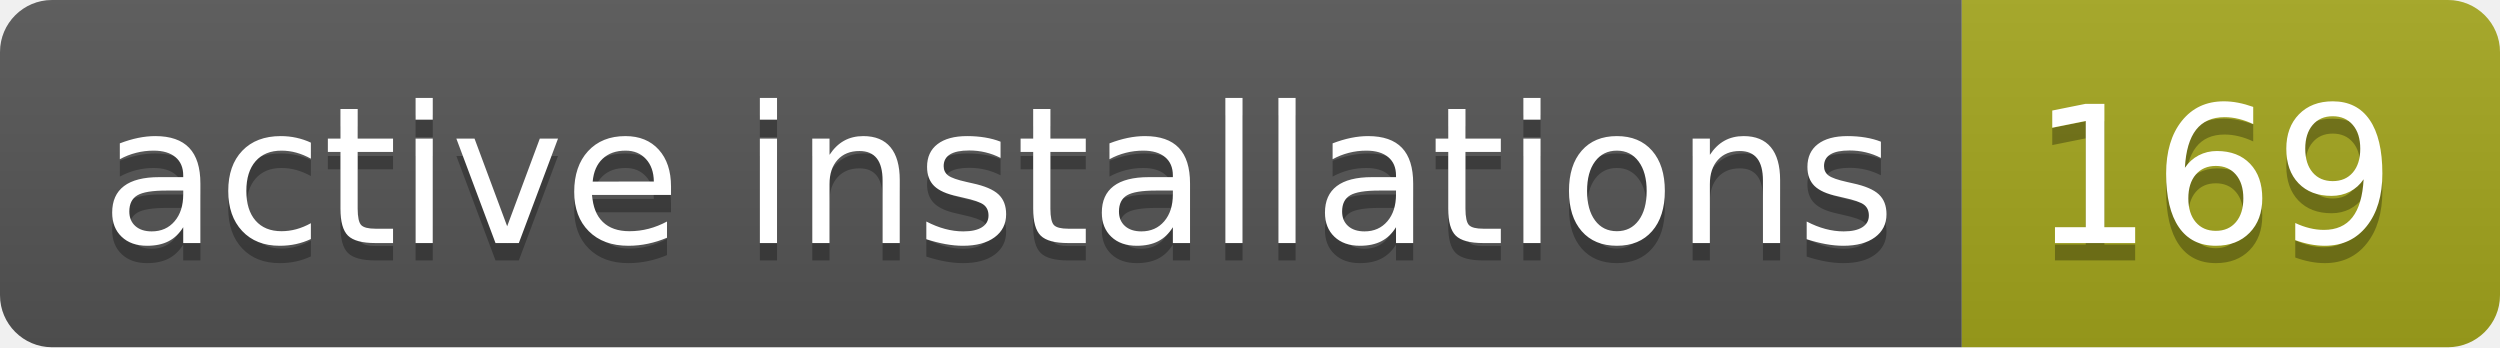
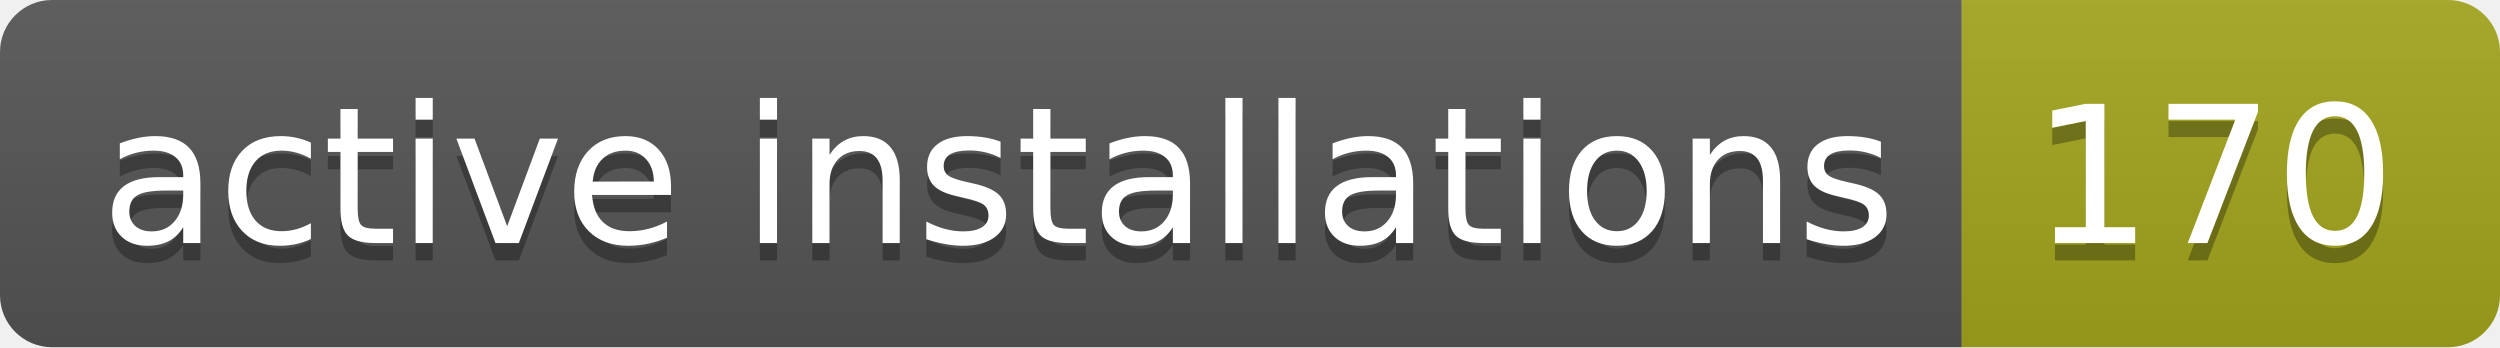
- <svg xmlns="http://www.w3.org/2000/svg" width="144" height="20" role="img" aria-label="active installations: 169">
+ <svg xmlns="http://www.w3.org/2000/svg" width="144" height="20" role="img" aria-label="active installations: 170">
  <linearGradient id="s" x2="0" y2="100%">
    <stop offset="0" stop-color="#bbb" stop-opacity=".1" />
    <stop offset="1" stop-opacity=".1" />
  </linearGradient>
  <clipPath id="r">
    <rect width="144" height="20" rx="3" fill="#fff" />
  </clipPath>
  <g clip-path="url(#r)">
    <rect width="113" height="20" fill="#555" />
    <rect x="113" width="31" height="20" fill="#a4a61d" />
    <rect width="144" height="20" fill="url(#s)" />
  </g>
  <g fill="#fff" text-anchor="middle" font-family="Verdana,Geneva,DejaVu Sans,sans-serif" text-rendering="geometricPrecision" font-size="110">
    <text aria-hidden="true" x="575" y="150" fill="#010101" fill-opacity=".3" transform="scale(.1)" textLength="1030">active installations</text>
    <text x="575" y="140" transform="scale(.1)" fill="#fff" textLength="1030">active installations</text>
-     <text aria-hidden="true" x="1275" y="150" fill="#010101" fill-opacity=".3" transform="scale(.1)" textLength="210">169</text>
-     <text x="1275" y="140" transform="scale(.1)" fill="#fff" textLength="210">169</text>
+     <text aria-hidden="true" x="1275" y="150" fill="#010101" fill-opacity=".3" transform="scale(.1)" textLength="210">170</text>
+     <text x="1275" y="140" transform="scale(.1)" fill="#fff" textLength="210">170</text>
  </g>
</svg>
